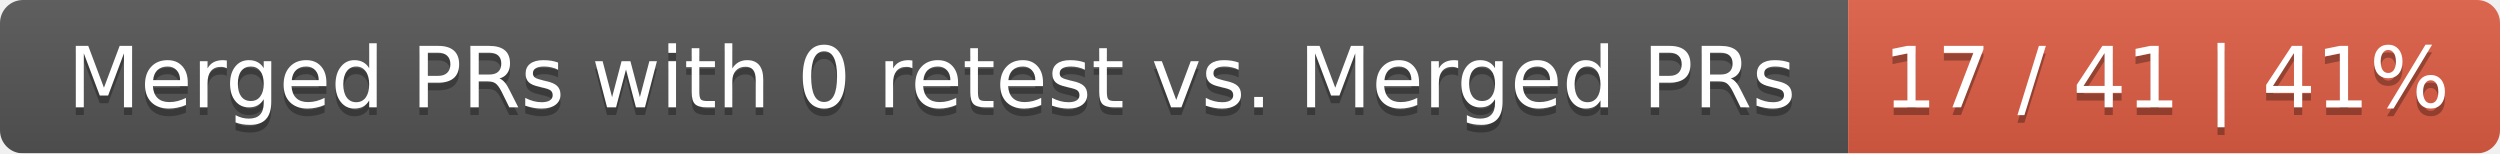
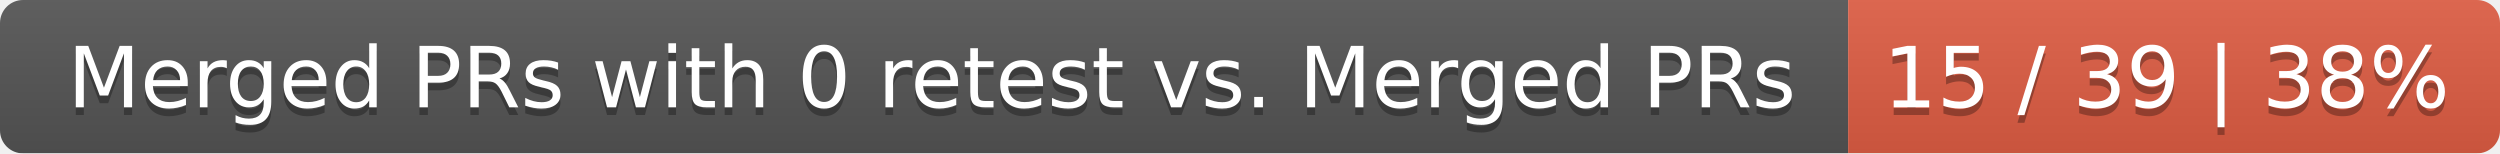
<svg xmlns="http://www.w3.org/2000/svg" width="326" height="20">
  <linearGradient id="smooth" x2="0" y2="100%">
    <stop offset="0" stop-color="#bbb" stop-opacity=".1" />
    <stop offset="1" stop-opacity=".1" />
  </linearGradient>
  <mask id="round">
    <rect width="326" height="20" rx="3" fill="#fff" />
  </mask>
  <g mask="url(#round)">
    <rect width="241" height="20" fill="#555" />
    <rect x="241" width="85" height="20" fill="#e05d44" />
    <rect width="326" height="20" fill="url(#smooth)" />
  </g>
  <g fill="#fff" text-anchor="middle" font-family="DejaVu Sans,Verdana,Geneva,sans-serif" font-size="11">
    <text x="121.5" y="15" fill="#010101" fill-opacity=".3">Merged PRs with 0 retest vs. Merged PRs</text>
    <text x="121.5" y="14">Merged PRs with 0 retest vs. Merged PRs</text>
-     <text x="282.5" y="15" fill="#010101" fill-opacity=".3">17 / 41 | 41%</text>
-     <text x="282.5" y="14">17 / 41 | 41%</text>
+     <text x="282.5" y="15" fill="#010101" fill-opacity=".3">15 / 39 | 38%</text>
+     <text x="282.5" y="14">15 / 39 | 38%</text>
  </g>
</svg>
